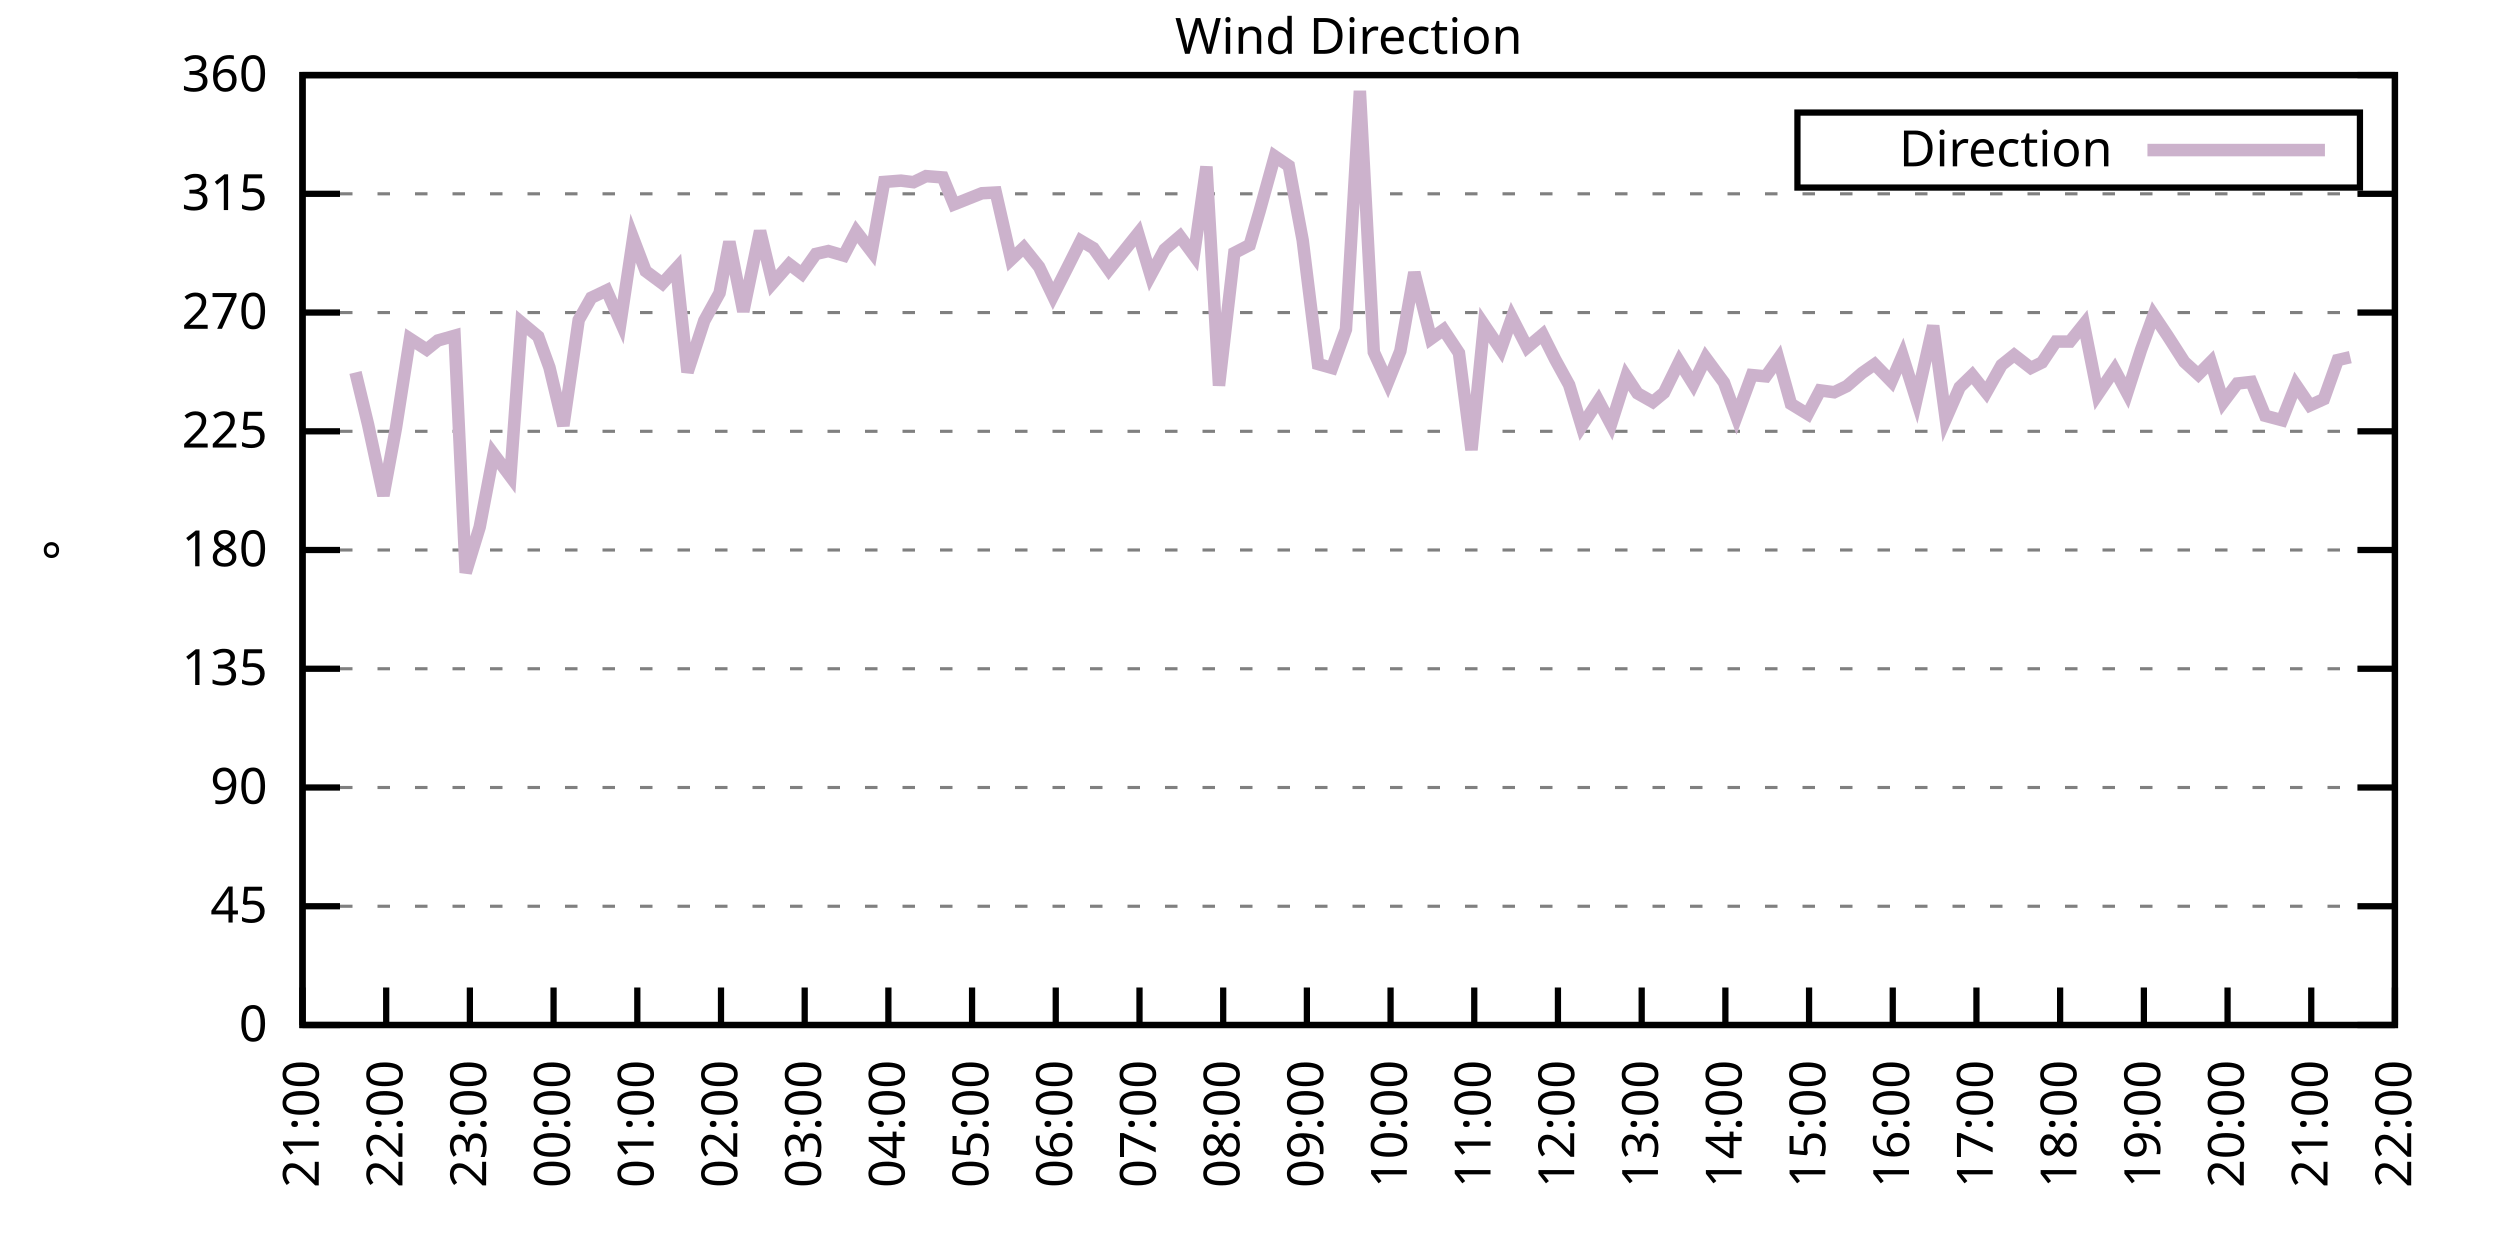
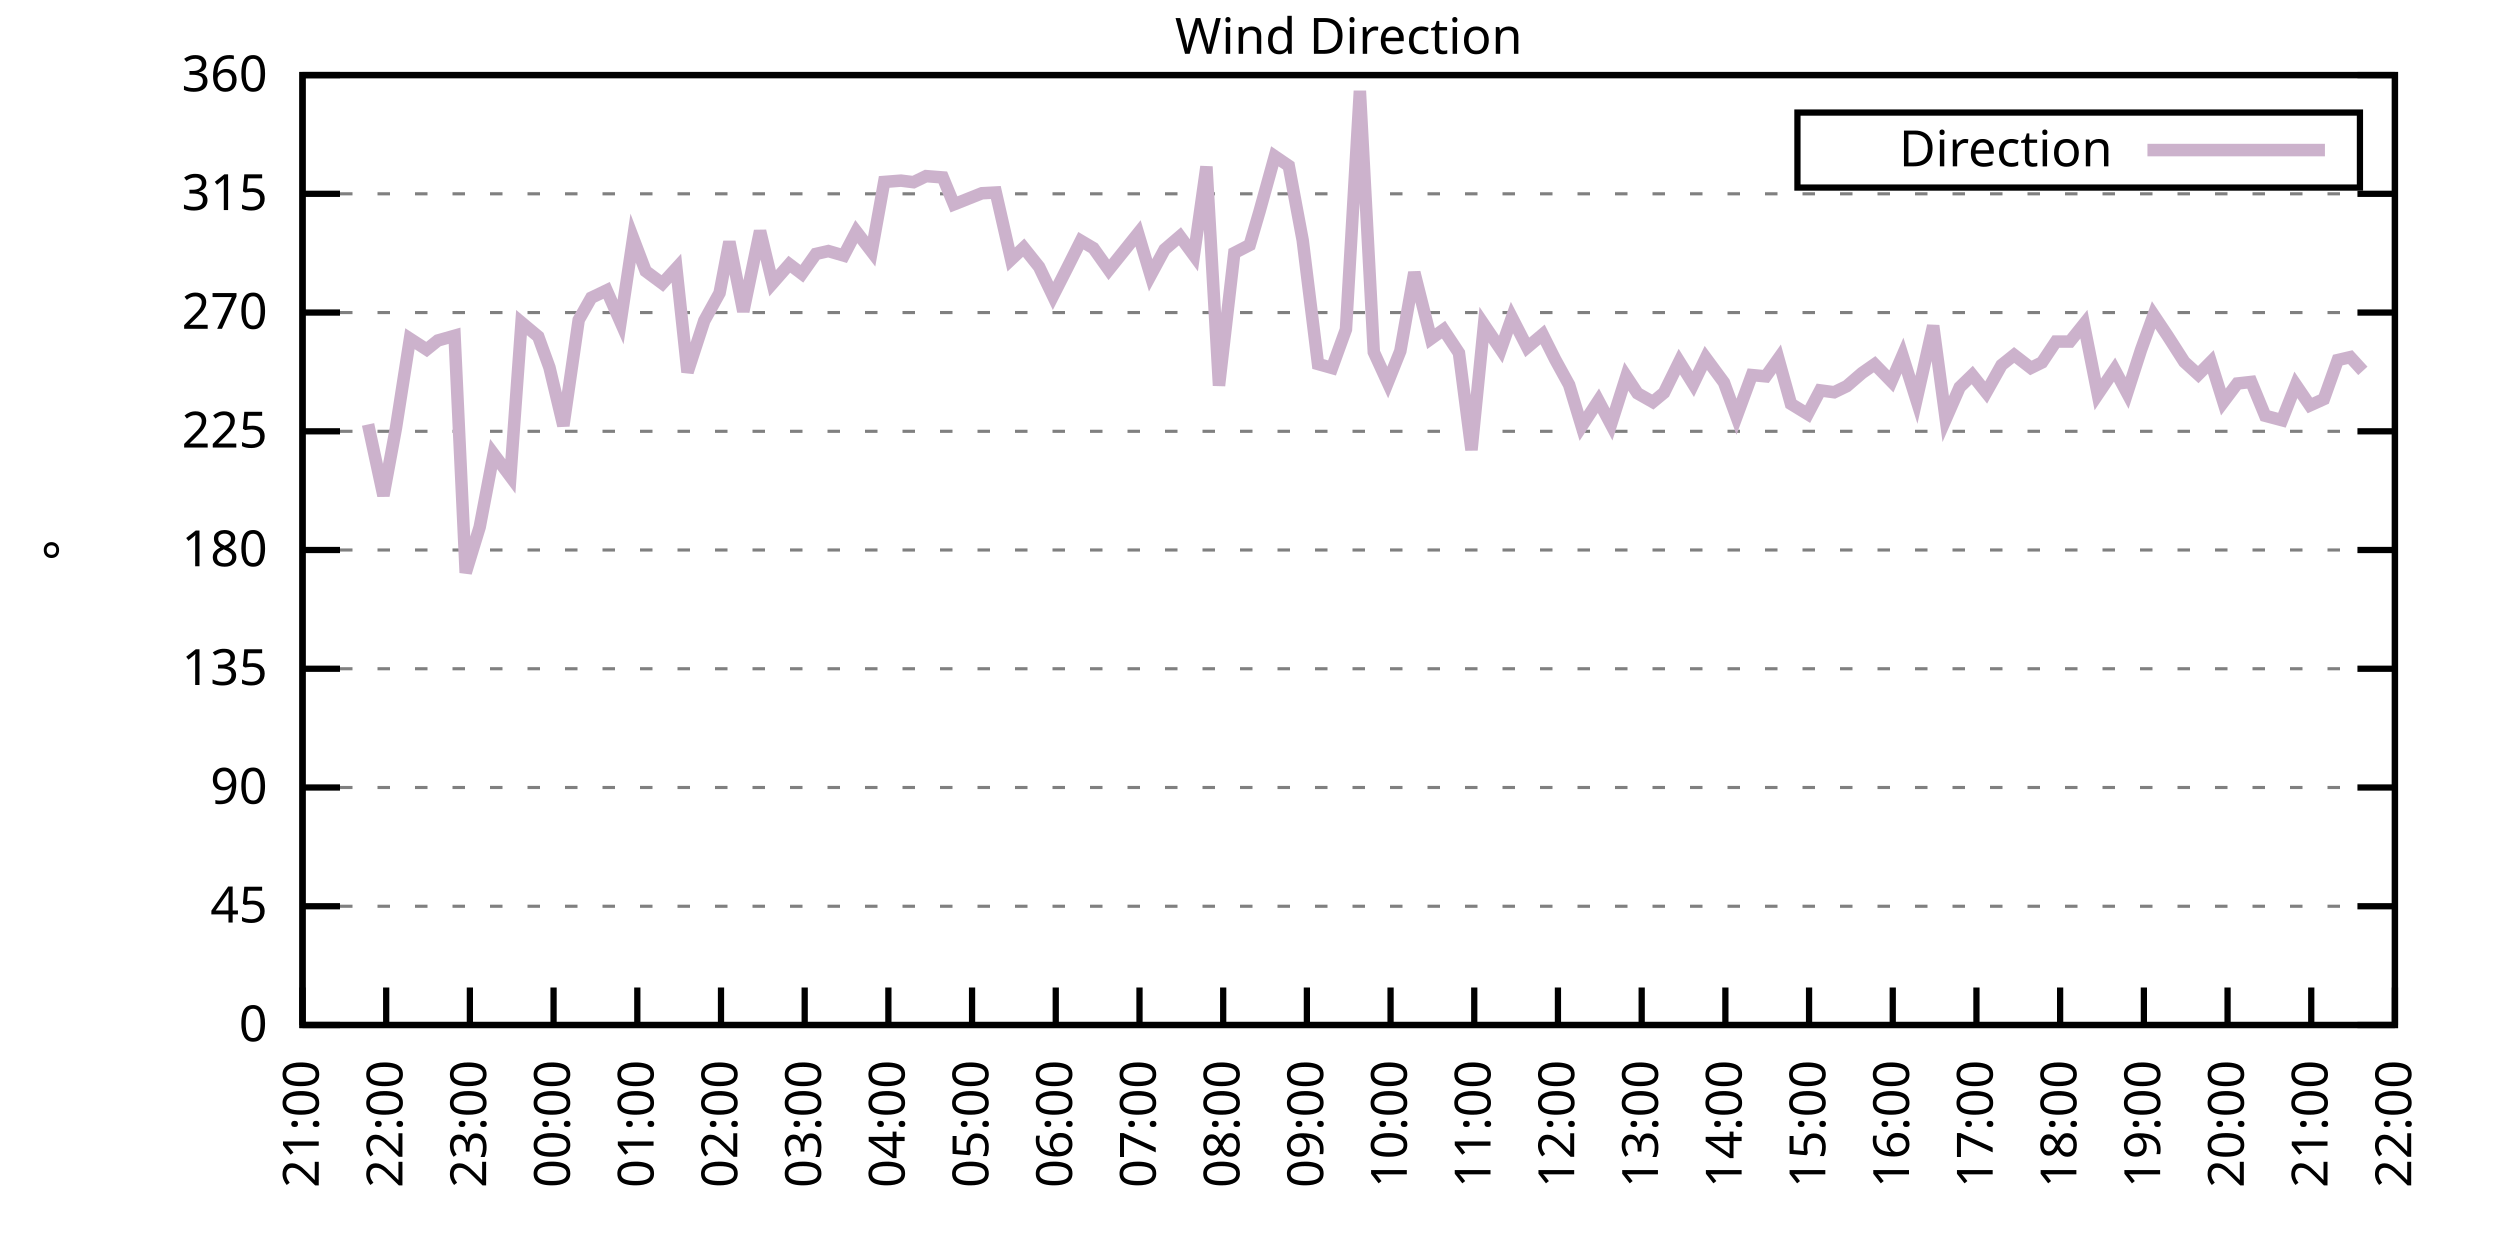
<svg xmlns="http://www.w3.org/2000/svg" xmlns:xlink="http://www.w3.org/1999/xlink" width="400" height="200" viewBox="0 0 400 200">
  <g id="gnuplot_canvas">
    <rect x="0" y="0" width="400" height="200" fill="none" />
    <defs>
      <circle id="gpDot" r="0.5" stroke-width="0.5" stroke="currentColor" />
      <path id="gpPt0" stroke-width="0.333" stroke="currentColor" d="M-1,0 h2 M0,-1 v2" />
      <path id="gpPt1" stroke-width="0.333" stroke="currentColor" d="M-1,-1 L1,1 M1,-1 L-1,1" />
      <path id="gpPt2" stroke-width="0.333" stroke="currentColor" d="M-1,0 L1,0 M0,-1 L0,1 M-1,-1 L1,1 M-1,1 L1,-1" />
      <rect id="gpPt3" stroke-width="0.333" stroke="currentColor" x="-1" y="-1" width="2" height="2" />
      <rect id="gpPt4" stroke-width="0.333" stroke="currentColor" fill="currentColor" x="-1" y="-1" width="2" height="2" />
      <circle id="gpPt5" stroke-width="0.333" stroke="currentColor" cx="0" cy="0" r="1" />
      <use xlink:href="#gpPt5" id="gpPt6" fill="currentColor" stroke="none" />
      <path id="gpPt7" stroke-width="0.333" stroke="currentColor" d="M0,-1.33 L-1.33,0.67 L1.33,0.67 z" />
      <use xlink:href="#gpPt7" id="gpPt8" fill="currentColor" stroke="none" />
      <use xlink:href="#gpPt7" id="gpPt9" stroke="currentColor" transform="rotate(180)" />
      <use xlink:href="#gpPt9" id="gpPt10" fill="currentColor" stroke="none" />
      <use xlink:href="#gpPt3" id="gpPt11" stroke="currentColor" transform="rotate(45)" />
      <use xlink:href="#gpPt11" id="gpPt12" fill="currentColor" stroke="none" />
      <path id="gpPt13" stroke-width="0.333" stroke="currentColor" d="M0,1.330 L1.265,0.411 L0.782,-1.067 L-0.782,-1.076 L-1.265,0.411 z" />
      <use xlink:href="#gpPt13" id="gpPt14" fill="currentColor" stroke="none" />
      <filter id="textbox" filterUnits="objectBoundingBox" x="0" y="0" height="1" width="1">
        <feFlood flood-color="white" flood-opacity="1" result="bgnd" />
        <feComposite in="SourceGraphic" in2="bgnd" operator="atop" />
      </filter>
      <filter id="greybox" filterUnits="objectBoundingBox" x="0" y="0" height="1" width="1">
        <feFlood flood-color="lightgrey" flood-opacity="1" result="grey" />
        <feComposite in="SourceGraphic" in2="grey" operator="atop" />
      </filter>
    </defs>
    <g fill="none" color="white" stroke="currentColor" stroke-width="1.00" stroke-linecap="butt" stroke-linejoin="miter">
</g>
    <g fill="none" color="black" stroke="currentColor" stroke-width="1.00" stroke-linecap="butt" stroke-linejoin="miter">
      <g stroke="none" shape-rendering="crispEdges">
        <polygon fill="rgb(255, 255, 255)" points="48.40,164.00 383.18,164.00 383.18,12.02 48.40,12.02 " />
      </g>
    </g>
    <g fill="none" color="black" stroke="currentColor" stroke-width="1.00" stroke-linecap="butt" stroke-linejoin="miter">
</g>
    <g fill="none" color="black" stroke="black" stroke-width="0.50" stroke-linecap="butt" stroke-linejoin="miter">
</g>
    <g fill="none" color="gray" stroke="currentColor" stroke-width="0.50" stroke-linecap="butt" stroke-linejoin="miter">
      <path stroke="gray" stroke-dasharray="2,4" class="gridline" d="M48.40,164.00 L383.19,164.00  " />
    </g>
    <g fill="none" color="gray" stroke="gray" stroke-width="1.00" stroke-linecap="butt" stroke-linejoin="miter">
</g>
    <g fill="none" color="black" stroke="currentColor" stroke-width="1.00" stroke-linecap="butt" stroke-linejoin="miter">
      <path stroke="black" d="M48.40,164.00 L54.40,164.00 M383.19,164.00 L377.19,164.00  " />
      <g transform="translate(42.80,166.60)" stroke="none" fill="black" font-family="Sans" font-size="8.00" text-anchor="end">
        <text>
          <tspan font-family="Sans"> 0</tspan>
        </text>
      </g>
    </g>
    <g fill="none" color="black" stroke="currentColor" stroke-width="1.00" stroke-linecap="butt" stroke-linejoin="miter">
</g>
    <g fill="none" color="black" stroke="black" stroke-width="0.50" stroke-linecap="butt" stroke-linejoin="miter">
</g>
    <g fill="none" color="gray" stroke="currentColor" stroke-width="0.50" stroke-linecap="butt" stroke-linejoin="miter">
      <path stroke="gray" stroke-dasharray="2,4" class="gridline" d="M48.40,145.00 L383.19,145.00  " />
    </g>
    <g fill="none" color="gray" stroke="gray" stroke-width="1.00" stroke-linecap="butt" stroke-linejoin="miter">
</g>
    <g fill="none" color="black" stroke="currentColor" stroke-width="1.00" stroke-linecap="butt" stroke-linejoin="miter">
      <path stroke="black" d="M48.40,145.00 L54.40,145.00 M383.19,145.00 L377.19,145.00  " />
      <g transform="translate(42.80,147.60)" stroke="none" fill="black" font-family="Sans" font-size="8.00" text-anchor="end">
        <text>
          <tspan font-family="Sans"> 45</tspan>
        </text>
      </g>
    </g>
    <g fill="none" color="black" stroke="currentColor" stroke-width="1.00" stroke-linecap="butt" stroke-linejoin="miter">
</g>
    <g fill="none" color="black" stroke="black" stroke-width="0.50" stroke-linecap="butt" stroke-linejoin="miter">
</g>
    <g fill="none" color="gray" stroke="currentColor" stroke-width="0.50" stroke-linecap="butt" stroke-linejoin="miter">
      <path stroke="gray" stroke-dasharray="2,4" class="gridline" d="M48.40,126.00 L383.19,126.00  " />
    </g>
    <g fill="none" color="gray" stroke="gray" stroke-width="1.00" stroke-linecap="butt" stroke-linejoin="miter">
</g>
    <g fill="none" color="black" stroke="currentColor" stroke-width="1.00" stroke-linecap="butt" stroke-linejoin="miter">
      <path stroke="black" d="M48.40,126.00 L54.40,126.00 M383.19,126.00 L377.19,126.00  " />
      <g transform="translate(42.80,128.60)" stroke="none" fill="black" font-family="Sans" font-size="8.00" text-anchor="end">
        <text>
          <tspan font-family="Sans"> 90</tspan>
        </text>
      </g>
    </g>
    <g fill="none" color="black" stroke="currentColor" stroke-width="1.00" stroke-linecap="butt" stroke-linejoin="miter">
</g>
    <g fill="none" color="black" stroke="black" stroke-width="0.50" stroke-linecap="butt" stroke-linejoin="miter">
</g>
    <g fill="none" color="gray" stroke="currentColor" stroke-width="0.50" stroke-linecap="butt" stroke-linejoin="miter">
      <path stroke="gray" stroke-dasharray="2,4" class="gridline" d="M48.40,107.00 L383.19,107.00  " />
    </g>
    <g fill="none" color="gray" stroke="gray" stroke-width="1.00" stroke-linecap="butt" stroke-linejoin="miter">
</g>
    <g fill="none" color="black" stroke="currentColor" stroke-width="1.00" stroke-linecap="butt" stroke-linejoin="miter">
      <path stroke="black" d="M48.40,107.00 L54.40,107.00 M383.19,107.00 L377.19,107.00  " />
      <g transform="translate(42.80,109.60)" stroke="none" fill="black" font-family="Sans" font-size="8.00" text-anchor="end">
        <text>
          <tspan font-family="Sans"> 135</tspan>
        </text>
      </g>
    </g>
    <g fill="none" color="black" stroke="currentColor" stroke-width="1.00" stroke-linecap="butt" stroke-linejoin="miter">
</g>
    <g fill="none" color="black" stroke="black" stroke-width="0.50" stroke-linecap="butt" stroke-linejoin="miter">
</g>
    <g fill="none" color="gray" stroke="currentColor" stroke-width="0.50" stroke-linecap="butt" stroke-linejoin="miter">
      <path stroke="gray" stroke-dasharray="2,4" class="gridline" d="M48.40,88.00 L383.19,88.00  " />
    </g>
    <g fill="none" color="gray" stroke="gray" stroke-width="1.00" stroke-linecap="butt" stroke-linejoin="miter">
</g>
    <g fill="none" color="black" stroke="currentColor" stroke-width="1.00" stroke-linecap="butt" stroke-linejoin="miter">
      <path stroke="black" d="M48.40,88.00 L54.40,88.00 M383.19,88.00 L377.19,88.00  " />
      <g transform="translate(42.80,90.60)" stroke="none" fill="black" font-family="Sans" font-size="8.00" text-anchor="end">
        <text>
          <tspan font-family="Sans"> 180</tspan>
        </text>
      </g>
    </g>
    <g fill="none" color="black" stroke="currentColor" stroke-width="1.00" stroke-linecap="butt" stroke-linejoin="miter">
</g>
    <g fill="none" color="black" stroke="black" stroke-width="0.50" stroke-linecap="butt" stroke-linejoin="miter">
</g>
    <g fill="none" color="gray" stroke="currentColor" stroke-width="0.50" stroke-linecap="butt" stroke-linejoin="miter">
      <path stroke="gray" stroke-dasharray="2,4" class="gridline" d="M48.40,69.01 L383.19,69.01  " />
    </g>
    <g fill="none" color="gray" stroke="gray" stroke-width="1.00" stroke-linecap="butt" stroke-linejoin="miter">
</g>
    <g fill="none" color="black" stroke="currentColor" stroke-width="1.00" stroke-linecap="butt" stroke-linejoin="miter">
      <path stroke="black" d="M48.40,69.01 L54.40,69.01 M383.19,69.01 L377.19,69.01  " />
      <g transform="translate(42.80,71.61)" stroke="none" fill="black" font-family="Sans" font-size="8.00" text-anchor="end">
        <text>
          <tspan font-family="Sans"> 225</tspan>
        </text>
      </g>
    </g>
    <g fill="none" color="black" stroke="currentColor" stroke-width="1.00" stroke-linecap="butt" stroke-linejoin="miter">
</g>
    <g fill="none" color="black" stroke="black" stroke-width="0.50" stroke-linecap="butt" stroke-linejoin="miter">
</g>
    <g fill="none" color="gray" stroke="currentColor" stroke-width="0.50" stroke-linecap="butt" stroke-linejoin="miter">
      <path stroke="gray" stroke-dasharray="2,4" class="gridline" d="M48.40,50.01 L383.19,50.01  " />
    </g>
    <g fill="none" color="gray" stroke="gray" stroke-width="1.00" stroke-linecap="butt" stroke-linejoin="miter">
</g>
    <g fill="none" color="black" stroke="currentColor" stroke-width="1.00" stroke-linecap="butt" stroke-linejoin="miter">
      <path stroke="black" d="M48.40,50.01 L54.40,50.01 M383.19,50.01 L377.19,50.01  " />
      <g transform="translate(42.80,52.61)" stroke="none" fill="black" font-family="Sans" font-size="8.00" text-anchor="end">
        <text>
          <tspan font-family="Sans"> 270</tspan>
        </text>
      </g>
    </g>
    <g fill="none" color="black" stroke="currentColor" stroke-width="1.00" stroke-linecap="butt" stroke-linejoin="miter">
</g>
    <g fill="none" color="black" stroke="black" stroke-width="0.50" stroke-linecap="butt" stroke-linejoin="miter">
</g>
    <g fill="none" color="gray" stroke="currentColor" stroke-width="0.50" stroke-linecap="butt" stroke-linejoin="miter">
      <path stroke="gray" stroke-dasharray="2,4" class="gridline" d="M48.40,31.01 L383.19,31.01  " />
    </g>
    <g fill="none" color="gray" stroke="gray" stroke-width="1.00" stroke-linecap="butt" stroke-linejoin="miter">
</g>
    <g fill="none" color="black" stroke="currentColor" stroke-width="1.00" stroke-linecap="butt" stroke-linejoin="miter">
      <path stroke="black" d="M48.40,31.01 L54.40,31.01 M383.19,31.01 L377.19,31.01  " />
      <g transform="translate(42.80,33.61)" stroke="none" fill="black" font-family="Sans" font-size="8.00" text-anchor="end">
        <text>
          <tspan font-family="Sans"> 315</tspan>
        </text>
      </g>
    </g>
    <g fill="none" color="black" stroke="currentColor" stroke-width="1.00" stroke-linecap="butt" stroke-linejoin="miter">
</g>
    <g fill="none" color="black" stroke="black" stroke-width="0.50" stroke-linecap="butt" stroke-linejoin="miter">
</g>
    <g fill="none" color="gray" stroke="currentColor" stroke-width="0.50" stroke-linecap="butt" stroke-linejoin="miter">
      <path stroke="gray" stroke-dasharray="2,4" class="gridline" d="M48.40,12.01 L383.19,12.01  " />
    </g>
    <g fill="none" color="gray" stroke="gray" stroke-width="1.00" stroke-linecap="butt" stroke-linejoin="miter">
</g>
    <g fill="none" color="black" stroke="currentColor" stroke-width="1.00" stroke-linecap="butt" stroke-linejoin="miter">
      <path stroke="black" d="M48.40,12.01 L54.40,12.01 M383.19,12.01 L377.19,12.01  " />
      <g transform="translate(42.80,14.61)" stroke="none" fill="black" font-family="Sans" font-size="8.00" text-anchor="end">
        <text>
          <tspan font-family="Sans"> 360</tspan>
        </text>
      </g>
    </g>
    <g fill="none" color="black" stroke="currentColor" stroke-width="1.00" stroke-linecap="butt" stroke-linejoin="miter">
      <path stroke="black" d="M48.40,164.00 L48.40,158.00  " />
      <g transform="translate(51.00,169.60) rotate(270.00)" stroke="none" fill="black" font-family="Sans" font-size="8.00" text-anchor="end">
        <text>
          <tspan font-family="Sans">21:00</tspan>
        </text>
      </g>
    </g>
    <g fill="none" color="black" stroke="currentColor" stroke-width="1.00" stroke-linecap="butt" stroke-linejoin="miter">
      <path stroke="black" d="M61.79,164.00 L61.79,158.00  " />
      <g transform="translate(64.39,169.60) rotate(270.00)" stroke="none" fill="black" font-family="Sans" font-size="8.00" text-anchor="end">
        <text>
          <tspan font-family="Sans">22:00</tspan>
        </text>
      </g>
    </g>
    <g fill="none" color="black" stroke="currentColor" stroke-width="1.00" stroke-linecap="butt" stroke-linejoin="miter">
      <path stroke="black" d="M75.18,164.00 L75.18,158.00  " />
      <g transform="translate(77.78,169.60) rotate(270.00)" stroke="none" fill="black" font-family="Sans" font-size="8.00" text-anchor="end">
        <text>
          <tspan font-family="Sans">23:00</tspan>
        </text>
      </g>
    </g>
    <g fill="none" color="black" stroke="currentColor" stroke-width="1.00" stroke-linecap="butt" stroke-linejoin="miter">
      <path stroke="black" d="M88.57,164.00 L88.57,158.00  " />
      <g transform="translate(91.17,169.60) rotate(270.00)" stroke="none" fill="black" font-family="Sans" font-size="8.00" text-anchor="end">
        <text>
          <tspan font-family="Sans">00:00</tspan>
        </text>
      </g>
    </g>
    <g fill="none" color="black" stroke="currentColor" stroke-width="1.00" stroke-linecap="butt" stroke-linejoin="miter">
      <path stroke="black" d="M101.97,164.00 L101.97,158.00  " />
      <g transform="translate(104.57,169.60) rotate(270.00)" stroke="none" fill="black" font-family="Sans" font-size="8.00" text-anchor="end">
        <text>
          <tspan font-family="Sans">01:00</tspan>
        </text>
      </g>
    </g>
    <g fill="none" color="black" stroke="currentColor" stroke-width="1.00" stroke-linecap="butt" stroke-linejoin="miter">
      <path stroke="black" d="M115.36,164.00 L115.36,158.00  " />
      <g transform="translate(117.96,169.60) rotate(270.00)" stroke="none" fill="black" font-family="Sans" font-size="8.00" text-anchor="end">
        <text>
          <tspan font-family="Sans">02:00</tspan>
        </text>
      </g>
    </g>
    <g fill="none" color="black" stroke="currentColor" stroke-width="1.00" stroke-linecap="butt" stroke-linejoin="miter">
      <path stroke="black" d="M128.75,164.00 L128.75,158.00  " />
      <g transform="translate(131.35,169.60) rotate(270.00)" stroke="none" fill="black" font-family="Sans" font-size="8.00" text-anchor="end">
        <text>
          <tspan font-family="Sans">03:00</tspan>
        </text>
      </g>
    </g>
    <g fill="none" color="black" stroke="currentColor" stroke-width="1.00" stroke-linecap="butt" stroke-linejoin="miter">
      <path stroke="black" d="M142.14,164.00 L142.14,158.00  " />
      <g transform="translate(144.74,169.60) rotate(270.00)" stroke="none" fill="black" font-family="Sans" font-size="8.00" text-anchor="end">
        <text>
          <tspan font-family="Sans">04:00</tspan>
        </text>
      </g>
    </g>
    <g fill="none" color="black" stroke="currentColor" stroke-width="1.00" stroke-linecap="butt" stroke-linejoin="miter">
      <path stroke="black" d="M155.53,164.00 L155.53,158.00  " />
      <g transform="translate(158.13,169.60) rotate(270.00)" stroke="none" fill="black" font-family="Sans" font-size="8.00" text-anchor="end">
        <text>
          <tspan font-family="Sans">05:00</tspan>
        </text>
      </g>
    </g>
    <g fill="none" color="black" stroke="currentColor" stroke-width="1.00" stroke-linecap="butt" stroke-linejoin="miter">
      <path stroke="black" d="M168.92,164.00 L168.92,158.00  " />
      <g transform="translate(171.52,169.60) rotate(270.00)" stroke="none" fill="black" font-family="Sans" font-size="8.00" text-anchor="end">
        <text>
          <tspan font-family="Sans">06:00</tspan>
        </text>
      </g>
    </g>
    <g fill="none" color="black" stroke="currentColor" stroke-width="1.00" stroke-linecap="butt" stroke-linejoin="miter">
      <path stroke="black" d="M182.32,164.00 L182.32,158.00  " />
      <g transform="translate(184.92,169.60) rotate(270.00)" stroke="none" fill="black" font-family="Sans" font-size="8.00" text-anchor="end">
        <text>
          <tspan font-family="Sans">07:00</tspan>
        </text>
      </g>
    </g>
    <g fill="none" color="black" stroke="currentColor" stroke-width="1.00" stroke-linecap="butt" stroke-linejoin="miter">
      <path stroke="black" d="M195.71,164.00 L195.71,158.00  " />
      <g transform="translate(198.31,169.60) rotate(270.00)" stroke="none" fill="black" font-family="Sans" font-size="8.00" text-anchor="end">
        <text>
          <tspan font-family="Sans">08:00</tspan>
        </text>
      </g>
    </g>
    <g fill="none" color="black" stroke="currentColor" stroke-width="1.00" stroke-linecap="butt" stroke-linejoin="miter">
      <path stroke="black" d="M209.10,164.00 L209.10,158.00  " />
      <g transform="translate(211.70,169.60) rotate(270.00)" stroke="none" fill="black" font-family="Sans" font-size="8.00" text-anchor="end">
        <text>
          <tspan font-family="Sans">09:00</tspan>
        </text>
      </g>
    </g>
    <g fill="none" color="black" stroke="currentColor" stroke-width="1.00" stroke-linecap="butt" stroke-linejoin="miter">
      <path stroke="black" d="M222.49,164.00 L222.49,158.00  " />
      <g transform="translate(225.09,169.60) rotate(270.00)" stroke="none" fill="black" font-family="Sans" font-size="8.00" text-anchor="end">
        <text>
          <tspan font-family="Sans">10:00</tspan>
        </text>
      </g>
    </g>
    <g fill="none" color="black" stroke="currentColor" stroke-width="1.00" stroke-linecap="butt" stroke-linejoin="miter">
      <path stroke="black" d="M235.88,164.00 L235.88,158.00  " />
      <g transform="translate(238.48,169.60) rotate(270.00)" stroke="none" fill="black" font-family="Sans" font-size="8.00" text-anchor="end">
        <text>
          <tspan font-family="Sans">11:00</tspan>
        </text>
      </g>
    </g>
    <g fill="none" color="black" stroke="currentColor" stroke-width="1.00" stroke-linecap="butt" stroke-linejoin="miter">
      <path stroke="black" d="M249.27,164.00 L249.27,158.00  " />
      <g transform="translate(251.87,169.60) rotate(270.00)" stroke="none" fill="black" font-family="Sans" font-size="8.00" text-anchor="end">
        <text>
          <tspan font-family="Sans">12:00</tspan>
        </text>
      </g>
    </g>
    <g fill="none" color="black" stroke="currentColor" stroke-width="1.00" stroke-linecap="butt" stroke-linejoin="miter">
      <path stroke="black" d="M262.67,164.00 L262.67,158.00  " />
      <g transform="translate(265.27,169.60) rotate(270.00)" stroke="none" fill="black" font-family="Sans" font-size="8.00" text-anchor="end">
        <text>
          <tspan font-family="Sans">13:00</tspan>
        </text>
      </g>
    </g>
    <g fill="none" color="black" stroke="currentColor" stroke-width="1.00" stroke-linecap="butt" stroke-linejoin="miter">
      <path stroke="black" d="M276.06,164.00 L276.06,158.00  " />
      <g transform="translate(278.66,169.60) rotate(270.00)" stroke="none" fill="black" font-family="Sans" font-size="8.00" text-anchor="end">
        <text>
          <tspan font-family="Sans">14:00</tspan>
        </text>
      </g>
    </g>
    <g fill="none" color="black" stroke="currentColor" stroke-width="1.00" stroke-linecap="butt" stroke-linejoin="miter">
      <path stroke="black" d="M289.45,164.00 L289.45,158.00  " />
      <g transform="translate(292.05,169.60) rotate(270.00)" stroke="none" fill="black" font-family="Sans" font-size="8.00" text-anchor="end">
        <text>
          <tspan font-family="Sans">15:00</tspan>
        </text>
      </g>
    </g>
    <g fill="none" color="black" stroke="currentColor" stroke-width="1.00" stroke-linecap="butt" stroke-linejoin="miter">
      <path stroke="black" d="M302.84,164.00 L302.84,158.00  " />
      <g transform="translate(305.44,169.60) rotate(270.00)" stroke="none" fill="black" font-family="Sans" font-size="8.00" text-anchor="end">
        <text>
          <tspan font-family="Sans">16:00</tspan>
        </text>
      </g>
    </g>
    <g fill="none" color="black" stroke="currentColor" stroke-width="1.00" stroke-linecap="butt" stroke-linejoin="miter">
      <path stroke="black" d="M316.23,164.00 L316.23,158.00  " />
      <g transform="translate(318.83,169.60) rotate(270.00)" stroke="none" fill="black" font-family="Sans" font-size="8.00" text-anchor="end">
        <text>
          <tspan font-family="Sans">17:00</tspan>
        </text>
      </g>
    </g>
    <g fill="none" color="black" stroke="currentColor" stroke-width="1.00" stroke-linecap="butt" stroke-linejoin="miter">
      <path stroke="black" d="M329.62,164.00 L329.62,158.00  " />
      <g transform="translate(332.22,169.60) rotate(270.00)" stroke="none" fill="black" font-family="Sans" font-size="8.00" text-anchor="end">
        <text>
          <tspan font-family="Sans">18:00</tspan>
        </text>
      </g>
    </g>
    <g fill="none" color="black" stroke="currentColor" stroke-width="1.00" stroke-linecap="butt" stroke-linejoin="miter">
      <path stroke="black" d="M343.02,164.00 L343.02,158.00  " />
      <g transform="translate(345.62,169.60) rotate(270.00)" stroke="none" fill="black" font-family="Sans" font-size="8.00" text-anchor="end">
        <text>
          <tspan font-family="Sans">19:00</tspan>
        </text>
      </g>
    </g>
    <g fill="none" color="black" stroke="currentColor" stroke-width="1.00" stroke-linecap="butt" stroke-linejoin="miter">
      <path stroke="black" d="M356.41,164.00 L356.41,158.00  " />
      <g transform="translate(359.01,169.60) rotate(270.00)" stroke="none" fill="black" font-family="Sans" font-size="8.00" text-anchor="end">
        <text>
          <tspan font-family="Sans">20:00</tspan>
        </text>
      </g>
    </g>
    <g fill="none" color="black" stroke="currentColor" stroke-width="1.00" stroke-linecap="butt" stroke-linejoin="miter">
      <path stroke="black" d="M369.80,164.00 L369.80,158.00  " />
      <g transform="translate(372.40,169.60) rotate(270.00)" stroke="none" fill="black" font-family="Sans" font-size="8.00" text-anchor="end">
        <text>
          <tspan font-family="Sans">21:00</tspan>
        </text>
      </g>
    </g>
    <g fill="none" color="black" stroke="currentColor" stroke-width="1.00" stroke-linecap="butt" stroke-linejoin="miter">
      <path stroke="black" d="M383.19,164.00 L383.19,158.00  " />
      <g transform="translate(385.79,169.60) rotate(270.00)" stroke="none" fill="black" font-family="Sans" font-size="8.00" text-anchor="end">
        <text>
          <tspan font-family="Sans">22:00</tspan>
        </text>
      </g>
    </g>
    <g fill="none" color="black" stroke="currentColor" stroke-width="1.00" stroke-linecap="butt" stroke-linejoin="miter">
</g>
    <g fill="none" color="black" stroke="currentColor" stroke-width="1.00" stroke-linecap="butt" stroke-linejoin="miter">
      <path stroke="black" d="M48.40,12.01 L48.40,164.00 L383.19,164.00 L383.19,12.01 L48.40,12.01 Z  " />
    </g>
    <g fill="none" color="black" stroke="currentColor" stroke-width="1.00" stroke-linecap="butt" stroke-linejoin="miter">
</g>
    <g fill="none" color="black" stroke="currentColor" stroke-width="1.00" stroke-linecap="butt" stroke-linejoin="miter">
      <path stroke="black" d="M287.59,30.01 L287.59,18.01 L377.59,18.01 L377.59,30.01 L287.59,30.01 Z  " />
    </g>
    <g id="Wind_direction_plot_1">
      <g fill="none" color="white" stroke="black" stroke-width="2.00" stroke-linecap="butt" stroke-linejoin="miter">
</g>
      <g fill="none" color="black" stroke="currentColor" stroke-width="2.00" stroke-linecap="butt" stroke-linejoin="miter">
        <g transform="translate(337.99,26.61)" stroke="none" fill="black" font-family="Sans" font-size="8.00" text-anchor="end">
          <text>
            <tspan font-family="Sans">Direction</tspan>
          </text>
        </g>
      </g>
      <g fill="none" color="black" stroke="currentColor" stroke-width="2.00" stroke-linecap="butt" stroke-linejoin="miter">
-         <path stroke="rgb(204, 178, 204)" d="M343.59,24.01 L371.99,24.01 M56.88,59.59 L58.89,67.91 L61.35,79.31 L63.35,68.50 L65.59,54.19 L68.26,55.92   L70.05,54.48 L72.73,53.72 L74.51,91.64 L76.75,84.33 L78.98,72.64 L81.66,76.23 L83.44,51.61 L86.12,53.85   L87.91,58.79 L90.14,68.12 L92.59,51.19 L94.60,47.64 L97.06,46.46 L99.29,51.53 L101.30,38.10 L103.31,43.38   L105.98,45.36 L108.22,42.91 L110.00,59.55 L112.68,51.32 L115.13,46.88 L116.70,38.69 L118.93,49.84 L121.61,36.96   L123.62,45.32 L126.29,42.28 L128.30,43.80 L130.54,40.63 L132.54,40.17 L135.00,40.89 L137.01,37.05 L139.46,40.25   L141.47,29.11 L144.15,28.90 L146.16,29.15 L148.17,28.18 L150.85,28.39 L152.63,32.70 L157.10,30.92 L159.33,30.80   L161.78,41.52 L163.79,39.62 L166.25,42.70 L168.48,47.35 L170.71,42.96 L172.94,38.52 L174.95,39.71 L177.41,43.17   L182.09,37.34 L184.10,44.05 L186.33,39.92 L188.79,37.81 L191.02,40.85 L193.03,26.66 L195.04,61.70 L197.49,40.47   L199.95,39.20 L201.51,33.88 L203.97,25.01 L206.20,26.53 L208.43,38.44 L210.88,58.24 L213.12,58.87 L215.35,52.71   L217.58,14.54 L219.81,56.34 L222.04,61.20 L224.05,56.17 L226.29,43.59 L228.96,54.19 L230.97,52.75 L233.43,56.47   L235.44,72.00 L237.44,51.95 L240.12,55.92 L241.91,50.81 L244.36,55.58 L246.82,53.51 L248.83,57.52 L251.06,61.58   L253.07,68.20 L255.75,64.11 L257.76,67.91 L260.21,60.22 L262.00,62.93 L264.45,64.32 L266.24,62.84 L268.69,57.86   L270.92,61.45 L272.93,57.27 L275.83,61.20 L277.84,66.68 L280.30,60.01 L282.53,60.22 L284.54,57.40 L286.55,64.62   L289.23,66.26 L291.23,62.46 L293.47,62.76 L295.48,61.79 L297.93,59.68 L299.94,58.28 L302.62,61.03 L304.40,56.89   L306.63,63.98 L309.31,52.12 L311.32,67.06 L313.55,61.96 L315.56,60.01 L317.79,62.80 L320.25,58.41 L322.26,56.80   L324.94,58.87 L326.72,57.99 L328.95,54.65 L331.19,54.65 L333.42,51.87 L335.65,63.10 L338.33,59.13 L340.34,62.88   L342.57,55.96 L344.58,50.39 L346.81,53.72 L349.49,57.90 L351.72,59.93 L353.73,57.90 L355.74,64.32 L357.97,61.36   L360.20,61.11 L362.43,66.52 L365.11,67.23 L367.34,61.58 L369.58,64.87 L371.81,63.86 L374.04,57.61 L376.05,57.14    " />
+         <path stroke="rgb(204, 178, 204)" d="M343.59,24.01 L371.99,24.01 M58.89,67.91 L61.35,79.31 L63.35,68.50 L65.59,54.19 L68.26,55.92 L70.05,54.48   L72.73,53.72 L74.51,91.64 L76.75,84.33 L78.98,72.64 L81.66,76.23 L83.44,51.61 L86.12,53.85 L87.91,58.79   L90.14,68.12 L92.59,51.19 L94.60,47.64 L97.06,46.46 L99.29,51.53 L101.30,38.10 L103.31,43.38 L105.98,45.36   L108.22,42.91 L110.00,59.55 L112.68,51.32 L115.13,46.88 L116.70,38.69 L118.93,49.84 L121.61,36.96 L123.62,45.32   L126.29,42.28 L128.30,43.80 L130.54,40.63 L132.54,40.17 L135.00,40.89 L137.01,37.05 L139.46,40.25 L141.47,29.11   L144.15,28.90 L146.16,29.15 L148.17,28.18 L150.85,28.39 L152.63,32.70 L157.10,30.92 L159.33,30.80 L161.78,41.52   L163.79,39.62 L166.25,42.70 L168.48,47.35 L170.71,42.96 L172.94,38.52 L174.95,39.71 L177.41,43.17 L182.09,37.34   L184.10,44.05 L186.33,39.92 L188.79,37.81 L191.02,40.85 L193.03,26.66 L195.04,61.70 L197.49,40.47 L199.95,39.20   L201.51,33.88 L203.97,25.01 L206.20,26.53 L208.43,38.44 L210.88,58.24 L213.12,58.87 L215.35,52.71 L217.58,14.54   L219.81,56.34 L222.04,61.20 L224.05,56.17 L226.29,43.59 L228.96,54.19 L230.97,52.75 L233.43,56.47 L235.44,72.00   L237.44,51.95 L240.12,55.92 L241.91,50.81 L244.36,55.58 L246.82,53.51 L248.83,57.52 L251.06,61.58 L253.07,68.20   L255.75,64.11 L257.76,67.91 L260.21,60.22 L262.00,62.93 L264.45,64.32 L266.24,62.84 L268.69,57.86 L270.92,61.45   L272.93,57.27 L275.83,61.20 L277.84,66.68 L280.30,60.01 L282.53,60.22 L284.54,57.40 L286.55,64.62 L289.23,66.26   L291.23,62.46 L293.47,62.76 L295.48,61.79 L297.93,59.68 L299.94,58.28 L302.62,61.03 L304.40,56.89 L306.63,63.98   L309.31,52.12 L311.32,67.06 L313.55,61.96 L315.56,60.01 L317.79,62.80 L320.25,58.41 L322.26,56.80 L324.94,58.87   L326.72,57.99 L328.95,54.65 L331.19,54.65 L333.42,51.87 L335.65,63.10 L338.33,59.13 L340.34,62.88 L342.57,55.96   L344.58,50.39 L346.81,53.72 L349.49,57.90 L351.72,59.93 L353.73,57.90 L355.74,64.32 L357.97,61.36 L360.20,61.11   L362.43,66.52 L365.11,67.23 L367.34,61.58 L369.58,64.87 L371.81,63.86 L374.04,57.61 L376.05,57.14 L378.06,59.34    " />
      </g>
    </g>
    <g fill="none" color="black" stroke="currentColor" stroke-width="2.00" stroke-linecap="butt" stroke-linejoin="miter">
</g>
    <g fill="none" color="black" stroke="black" stroke-width="1.00" stroke-linecap="butt" stroke-linejoin="miter">
</g>
    <g fill="none" color="black" stroke="currentColor" stroke-width="1.00" stroke-linecap="butt" stroke-linejoin="miter">
      <path stroke="black" d="M48.40,12.01 L48.40,164.00 L383.19,164.00 L383.19,12.01 L48.40,12.01 Z  " />
      <g transform="translate(12.80,88.01) rotate(270.00)" stroke="none" fill="black" font-family="Sans" font-size="8.00" text-anchor="middle">
        <text>
          <tspan font-family="Sans">°</tspan>
        </text>
      </g>
    </g>
    <g fill="none" color="black" stroke="currentColor" stroke-width="1.00" stroke-linecap="butt" stroke-linejoin="miter">
</g>
    <g fill="none" color="black" stroke="currentColor" stroke-width="1.00" stroke-linecap="butt" stroke-linejoin="miter">
      <g transform="translate(215.79,8.61)" stroke="none" fill="black" font-family="Sans" font-size="8.00" text-anchor="middle">
        <text>
          <tspan font-family="Sans">Wind Direction</tspan>
        </text>
      </g>
    </g>
    <g fill="none" color="black" stroke="currentColor" stroke-width="1.00" stroke-linecap="butt" stroke-linejoin="miter">
</g>
  </g>
</svg>
